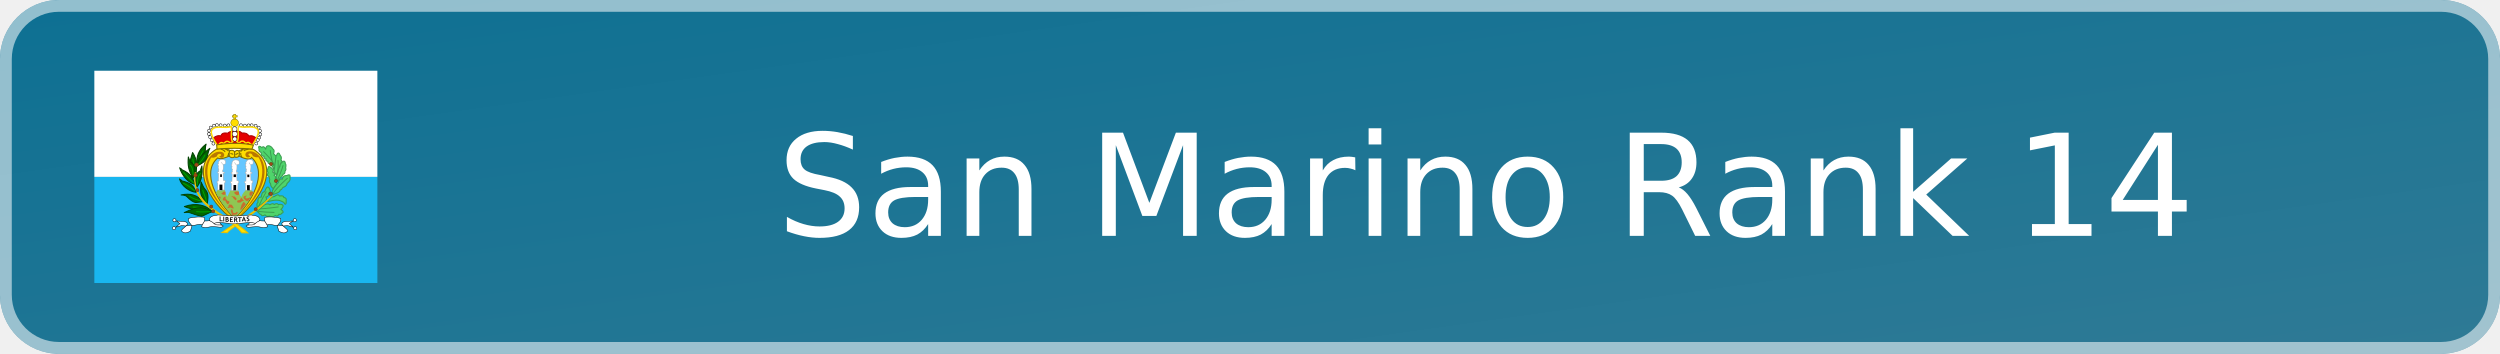
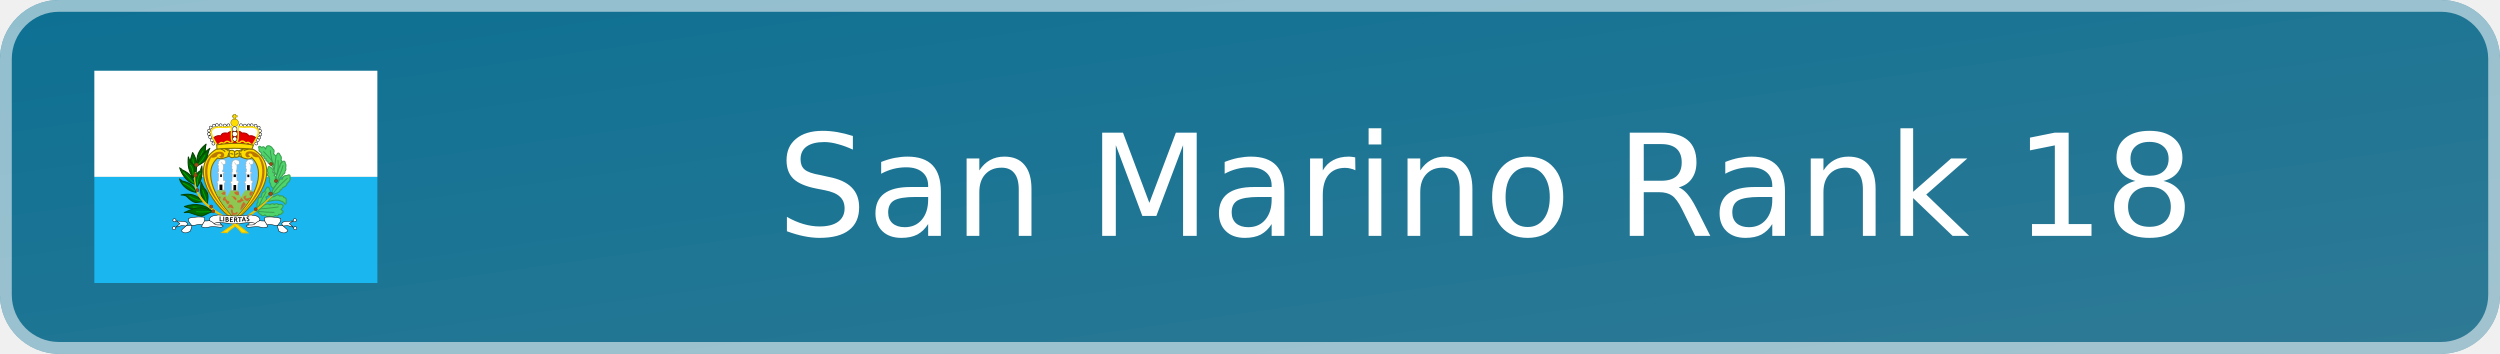
- <svg xmlns="http://www.w3.org/2000/svg" width="212" height="30" viewBox="0 0 212 30" role="img" aria-label="San Marino Rank 14">
+ <svg xmlns="http://www.w3.org/2000/svg" width="212" height="30" viewBox="0 0 212 30" role="img" aria-label="San Marino Rank 18">
  <defs>
    <linearGradient id="badge-background" x1="0" y1="0" x2="100%" y2="100%">
      <stop offset="0" stop-color="#0d7093" />
      <stop offset="1" stop-color="#2f7a95" />
    </linearGradient>
  </defs>
  <rect width="212" height="30" rx="5" fill="url(#badge-background)" />
  <rect x=".5" y=".5" width="211" height="29" rx="4.5" fill="none" stroke="#ffffff" stroke-opacity=".55" />
  <svg x="8" y="6" width="24" height="18" aria-hidden="true" id="flag-icons-sm" viewBox="0 0 640 480">
    <g fill-rule="evenodd" stroke-width="1pt">
      <path fill="#19b6ef" d="M0 240h640v240H0z" />
      <path fill="#fff" d="M0 0h640v240H0z" />
    </g>
    <path fill="#fd0" fill-rule="evenodd" stroke="#7d6c00" stroke-width="2.4" d="M317 339.2C369.6 300 426 220 359.9 177.8c-12.3-2.4-26-1.7-32.7 3.6-3.5-2-6.3-1.8-9.8 1.9-2.5-3-5-4.4-10-2.9a41 41 0 0 0-31.5-3C218 211.8 253.4 294 317 339.1z" />
    <g stroke="#3a9d4f">
      <path fill="#4fd46b" fill-rule="evenodd" stroke-linejoin="round" stroke-width="2.4" d="M414 250.1s6-8 6.2-8c5.9-3.4 6.5-7.9 6.5-7.9 5.9-1.8 4-6.7 4.5-7.3a6 6 0 0 0 1.4-7.1c0-.8 2-8.4-.8-9.4.1-8-4.8-7.3-8.8-2-4.2 1.2-5.1 4.7-3.6 8.5-5.5 0-5.7 8-4.1 12.4-7.3-.2-3.3 8-3.5 8.4-2.4 1.2 1.9 12.8 2.3 12.4zm-46 68.2 3.6 2.2c.8 2.8 3.4 4.6 5.3 4.1 1 4.3 5.6 3.7 9 1.2 2.7 4 6 4 10.6 2.7 4 3 9.3 1.7 12.8-1.4 3.7 3 6.2.8 8.1-2.5 3 .8 5.2.3 6.3-2.6 5.7-.5 2.9-5.9-1.8-8.2 3.7-3.2 7.9-10 2-11-1.8-1.3-5.3-1-7.9.2-.7-3-4.8-3.7-9.4-.4-1.5-3.3-7-1.7-9.5.6-3.3-2.8-7.2-2.8-12.9.4zm0-8.7c.6-3.8-2-10.6 2-11.2-.7-6.3.3-13.3 7.5-12.7 1.2-5.9 1-11.4 7.8-12.2 0 0 5.5-19.1 11.2-5.9 2.2 3.9 1.8 10.2-2.7 9 .9 4.7-.7 8.9-5.9 8.7 2.3 3.4 1.6 7.9-1 10zm33.1-23.9 6-1.2c6-4 8.5-5.7 11.5-1.2 5.1-1 10-.6 9.8 3.4 6 .5 6 4.3 5.3 7.4 1 5.3-1.4 12.3-5 3.8-11.9-7.2-18.6-6.2-37.3-2zm3.1-5.9c.2-.2 17.5-4.7 15.7-10 4.9-.8 5.9-5.7 6-5.7 10.3-3.2 9.7-9.1 9.7-9.1 2.9-3.1 8-6.3 6.9-11.8.3-6.3.9-10.2-7.6-6.1-6.3-.6-8.5 3-10.3 8.5-3-3.5-7.8 2.1-8.4 7.1 0 0-7.7 7.6-7.7 7.8l-6.5 12z" />
      <path fill="#4fd46b" fill-rule="evenodd" stroke-linejoin="round" stroke-width="2.4" d="M404.5 266.4c-4.1-3.1-6.4-6.9-5.7-10.6-2.7-3.7-4.6-5.9-2-9.2l-2-7.5c-5.4-2-3.1-6.5-1.7-8.1q-3.8-5.4-.2-10.4c0-6.5 4.6-4 8.3 0 0 0 6.4 4.5 1.7 8.5 4.7 1.7 6 5.7 3.4 7.4 4.1 1.8 4.7 5.5 2.5 8 4.1 3.2 2.6 7.4 3.8 11.1z" />
      <path fill="#4fd46b" fill-rule="evenodd" stroke-linejoin="round" stroke-width="2.4" d="M411.8 236c-.2-.1-6.9-8.7-5-9.3-.5-2.6-2.5-5.5-1.3-8.1-3.3-3.4-3.4-7.3-.8-10.4-2.2-3-1.2-7.1 1.8-9.8-1-5 2.6-6.2 5.7-7.1 2.3-8 6-6 8.2.2 3.2 2.8 2.7 7 1.6 10.2 3.8 2.5 1.5 5.7-.2 7z" />
      <path fill="#4fd46b" fill-rule="evenodd" stroke-linejoin="round" stroke-width="2.4" d="m410.8 193.1-5.7-5.7c1.5-3 2.7-8.3-1.6-10.8-2.4-5.7-14.2-12.9-16.1.8-1.8-4.1-5.6-8.2-8.3-3.4-6.2-5.3-9.5-3.7-6.3 3 0 0-2.9 4.5 4.6 8 .6.6-2.4 8.1 6.6 8.3-1.7 2.6 1 6.2 4.6 6-2.5 3.1 1.8 6.5 4.5 5.2-1.1 3.5-1 5.2 3.9 5.7l5.5 6.3 4.5 6.1z" />
      <path fill="none" stroke-linecap="round" stroke-width="2.2" d="M414.3 246.5c.3-.3 11-24.8 12.4-32.2M415.4 203s1.8 20-3.1 34.6m-29.7-54.7s21.9 21 24 29.7m-8.7-32s1.4 17.3 7.5 34.3m31 28.4S414.6 261.8 404 278m11.8 30s-28.8 4-41.4 4.3m32 8s-35.8-.8-38.4-3.4m20.5-43c0 .4-18.2 30.3-18.8 40" />
    </g>
    <path fill="#65c7ff" fill-rule="evenodd" stroke="#7d6c00" stroke-width="2.4" d="M316.9 333.4c-37.8-35.6-76.5-102.4-38-136.2 6.8 3.8 14.9.4 26-4 3.4 3.7 7.7 4.6 12 1.8a9 9 0 0 0 10.7-2.1c11 6.3 24.9 9.6 28.2 3.3 37.8 36-.6 103.2-39 137.3z" />
    <path fill="#8fc753" fill-rule="evenodd" d="M317 332.4a213 213 0 0 1-42.3-57.6c2-1.7 2.9-2.2 3.9-5 5.8.8 8.9 1 16.5-.4 1.6 5.8 1.9 10.6 5.5 15.4l7.7-15a34 34 0 0 0 16.5 0c3.2 4.2 2 10.7 7.7 15.6 3.4-10 6.7-10.6 10.1-16 5 1.8 8.2 1 12.3-.3 2 2.5 1 2.4 5 6a194 194 0 0 1-42.8 57.3z" />
    <path fill="#fff" fill-rule="evenodd" stroke="#000" stroke-width="1.1" d="M272.6 164.3a3.4 3.4 0 1 1-6.7 0 3.4 3.4 0 0 1 6.8 0zm-3.5-7.7a3.4 3.4 0 1 1-6.6 0 3.4 3.4 0 0 1 6.7 0zm-4-7.1a3.4 3.4 0 1 1-6.7 0 3.4 3.4 0 0 1 6.7 0zm-2.8-7a3.4 3.4 0 1 1-6.7 0 3.4 3.4 0 0 1 6.7 0zm.5-7.6a3.4 3.4 0 1 1-6.7 0 3.4 3.4 0 0 1 6.7 0zm17.6-12.5a3.4 3.4 0 1 1-6.7 0 3.4 3.4 0 0 1 6.7 0z" />
    <path fill="#fff" fill-rule="evenodd" stroke="#000" stroke-width="1.1" d="M273.8 123.6a3.4 3.4 0 1 1-6.7 0 3.4 3.4 0 0 1 6.7 0zm-7.3 4.3a3.4 3.4 0 1 1-6.7 0 3.4 3.4 0 0 1 6.7 0zm22.4-5.4a3.4 3.4 0 1 1-6.6 0 3.4 3.4 0 0 1 6.6 0zm9.4.8a3.4 3.4 0 1 1-6.7 0 3.4 3.4 0 0 1 6.7 0zm8.2-.5a3.4 3.4 0 1 1-6.6 0 3.4 3.4 0 0 1 6.7 0z" />
    <path fill="#fd0" fill-rule="evenodd" stroke="#7d6c00" stroke-width="1.1" d="M325.9 117.5a8.6 8.6 0 1 1-17.2 0 8.6 8.6 0 0 1 17.2 0z" />
    <path fill="#fff" fill-rule="evenodd" stroke="#000" stroke-width="1.1" d="M335 122.7a3.4 3.4 0 1 1-6.8 0 3.4 3.4 0 0 1 6.7 0zm8.6.7a3.4 3.4 0 1 1-6.6 0 3.4 3.4 0 0 1 6.7 0zm8.5-.4a3.4 3.4 0 1 1-6.7 0 3.4 3.4 0 0 1 6.7 0zm7.1-.3a3.4 3.4 0 1 1-6.7 0 3.4 3.4 0 0 1 6.7 0zm8.9 1a3.4 3.4 0 1 1-6.7 0 3.4 3.4 0 0 1 6.7 0zm7 4.4a3.4 3.4 0 1 1-6.7 0 3.4 3.4 0 0 1 6.7 0z" />
    <path fill="#e40000" fill-rule="evenodd" stroke="#ac0000" stroke-width="2.4" d="m269.4 151.7 8.6 16.5h79.2l9.2-15.9c-5.4-3.7-9-6.5-16.7-4.8-4.3-6.2-9-7.3-16-6.7-2.1-2.1-4-3.4-7.6-4l-16.6.5c-4.4.4-7.8 3.8-8 3.8-7-.9-13.5-.7-15.2 6.2-6.5-1.6-11 .2-16.9 4.4z" />
    <path fill="#fff" fill-rule="evenodd" stroke="#000" stroke-width="1.1" d="M378 135.3a3.4 3.4 0 1 1-6.7 0 3.4 3.4 0 0 1 6.7 0zm.6 8a3.4 3.4 0 1 1-6.7 0 3.4 3.4 0 0 1 6.7 0zm-2.5 7.2a3.4 3.4 0 1 1-6.7 0 3.4 3.4 0 0 1 6.7 0zm-3 6a3.4 3.4 0 1 1-6.8 0 3.4 3.4 0 0 1 6.7 0zm-3.7 7.5a3.4 3.4 0 1 1-6.7 0 3.4 3.4 0 0 1 6.7 0zm-46.8-9.6a5 5 0 1 1-10 0 5 5 0 0 1 10 0z" />
    <path fill="#fff" fill-rule="evenodd" stroke="#000" stroke-width="1.1" d="M323.6 143a6 6 0 1 1-12 0 6 6 0 0 1 12 0z" />
    <path fill="#fff" fill-rule="evenodd" stroke="#000" stroke-width="1.1" d="M322.7 132a5.4 5.4 0 1 1-10.8 0 5.4 5.4 0 0 1 10.8 0z" />
    <path fill="#fd0" fill-rule="evenodd" stroke="#7d6c00" stroke-width="1.1" d="M315.5 109v-4.2l-3.6-.1.2-3.2h3v-2.8h4.5v2.5h3.5l-.1 3.4h-3.6v4.5h-4z" />
    <path fill="none" stroke="#fd0" stroke-width="3.3" d="M277.6 168.2c-7.1-12-17.6-28.4-11-35.5 8.9-10.1 29.9-1 43.3-6.8 1 11.4-2.2 30.4 2.9 34.3l-4.8 4.2c-3-3.7-8.4-8.8-15.2.2-4-3.4-8.3-2.8-10.4 1.7-2 .3-1.9 1.1-4.8 1.9zm80-.5c7.2-12 17.6-28.3 11.1-35.4-9-10.1-30-1-43.3-6.9-1 11.5 2.2 30.5-3 34.4l4.8 4.2c4.7-6.5 10.4-6.7 15.3.2 3.9-3.4 7.9-3 10.4 1.7 2 .3 1.8 1 4.8 1.8z" />
    <path fill="#fd0" fill-rule="evenodd" stroke="#7d6c00" stroke-width="2.4" d="M277.3 177.1a437 437 0 0 1 79.3 0l3.1-9c-27.7-5-46.8-5.6-83-.6z" />
    <path fill="#c76e2e" fill-rule="evenodd" d="m314.1 329.4.6-4.2c2.9.8 5 .5 7.4-.4l2.4-3.7-1.8-2.1c-1.6.3-3 1.8-4 3.1-1.6.1-3-.7-4.6-1l-1.5-6.4c-1.5-1.8-4.7-1.7-4 1.5l.3 2.5c.6 1.5.9 3.6 1.9 4.7v2.6zm1.2-18.3c-2 1-4.6-.8-7.3-1.9-2.5-.1-4.4 2-7.4 1.3.6-1.6 1.9-1.9 2.8-2.8-.7-4.1 1.5-5.5 2.1-5.5s3.1.6 3.1.6l2.4.3c1.5 2.7 3.5 5 4.3 8" />
    <path fill="#ffe100" fill-rule="evenodd" stroke="#e9bf00" stroke-width="2.4" d="M300.8 366c7-11.4 56.2-34.4 102.4-84.2-47 45.3-76.4 56.4-114.8 84l12.4.3z" />
    <path fill="#9d4916" fill-rule="evenodd" stroke="#68300e" stroke-width="1.1" d="M368.4 313.2a3.6 3.6 0 1 1-7.2 0 3.6 3.6 0 0 1 7.2 0zm34.4-34.9a4 4 0 1 1-8.1 0 4 4 0 0 1 8 0zm11.4-29.6a3.6 3.6 0 1 1-7.1 0 3.6 3.6 0 0 1 7.1 0zM403 210.3a3.6 3.6 0 1 1-7.1 0 3.6 3.6 0 0 1 7.1 0z" />
    <path fill="#fff" fill-rule="evenodd" stroke="#a9a9a9" stroke-width="1.1" d="M279.1 269.6v-15.2l-1.5-1.2v-3.6l2.8-.3.5-17-1.8-1-.2-2.8s2 .8 2 .3l.5-3.4s-1.3-.2-1.3-.7 1.6-1.8 1.6-1.8-.8-.8-1-1.3l-.8-2.8.8-2.9-.5-1.5-1.3-2.3 1.8-1.8-.5-2.8a10 10 0 0 1 1.5-2.9c.3-.2 2.3-3 2.3-3l4.4-1 5.1.7 2.8 1.8.5 4.6s-.5 2.8-.7 2.8l-2.3 1s-2.6.3-2.9 0 .8 3.2.8 3.2v3l-.2 3.9s0 1.8-.3 2-.8 1-.8 1l-.2 4 4 1-.2 2.3-2.8.2.5 15.7 4.1.7v4.4l-1.8 1-.5 15.7zm62.4.3v-15.2l-1.5-1.3v-3.6l2.8-.2.5-17-1.8-1-.2-2.8s2 .7 2 .2l.5-3.3s-1.3-.3-1.3-.8 1.6-1.8 1.6-1.8-.8-.7-1-1.3l-.8-2.8.8-2.8-.6-1.5-1.2-2.3 1.8-1.8-.6-2.9a10 10 0 0 1 1.6-2.8l2.3-3 4.4-1.1 5.1.8 2.8 1.8.5 4.6s-.5 2.8-.7 2.8l-2.3 1s-2.6.3-2.9 0 .8 3.1.8 3.1v3.1l-.3 3.9s0 1.7-.2 2l-.8 1-.2 3.9 4 1-.2 2.3-2.8.3.5 15.6 4.1.8v4.4l-1.8 1-.5 15.7zm-31.6.5v-15.2l-1.5-1.2v-3.7l2.8-.2.5-17-1.8-1-.2-2.8s2 .8 2 .3l.5-3.4s-1.2-.2-1.2-.7 1.5-1.9 1.5-1.9-.8-.7-1-1.2l-.8-2.9.8-2.8-.5-1.5-1.3-2.3 1.8-1.8-.5-2.9a9 9 0 0 1 1.5-2.8c.3-.2 2.3-3 2.3-3l4.4-1 5.1.7 2.8 1.8.6 4.6s-.6 2.8-.8 2.8l-2.3 1s-2.6.3-2.8 0 .7 3.1.7 3.1v3.1l-.2 3.9s0 1.8-.3 2l-.8 1-.2 3.9 4 1-.2 2.3-2.8.3.5 15.7 4.1.7v4.4l-1.8 1-.5 15.7H310z" />
    <path fill-rule="evenodd" d="M283 269.5v-12h6.6V270zm31.4 1 .3-12.2h6v11.9l-6.3.2zm31-.3-.4-11.5 6.5-.2v12l-6-.3zm-60.8-36h3.8v6.1h-3.8zm30.3.2h5.3v6h-5.3zm31 .5h4.6v5.7H346z" />
    <path fill="none" stroke="#a8a8a8" stroke-width="1.1" d="M286.6 207c4 4.6 4.3 4.6 4.3 4.6m26.2-4.6c.8 1.5 2 4.8 3.6 5.1m29.3-4.4s1.3 3.6 3 4.1" />
    <path fill="#b97700" fill-rule="evenodd" d="M282.2 194c12-3.9-2.8-11.6-5.3 0-3.8.7-4.3 3.5-12.7 2.3-20.4 33-5.3 86.5 54.1 141.8-106.4-90.6-63.2-157.6-33.7-155 16 1 8 21-2.4 11z" />
    <path fill="none" stroke="#7d6c00" stroke-width="2.4" d="M285.6 177s9.7 2.7 9.7 6.8m0-7.5s6.8 3 8.3 5.6m45.1-4.5s-8.6 1.2-10.5 3.8m-2.6-3s-5 4.1-4.5 5.3m3.4 12.7c-.8-.3-4.2-4.9-3.4-10.5m-29.8 7.5s2.3-2.6 2.3-7.5m13.5-1.9.4 11m9.4-1.6c0-.7 3-7.9-.4-11.3m-20.3-1.5s-2.6 7.2-.7 13.2m20-6.8s-4.2 1.2-6 3m-11.8-1.9c0-.3 4.6-1 6 1.6" />
    <path fill="#c76e2e" fill-rule="evenodd" d="M300.6 301.9c.2 0 3.8-.7 3.8-2.4 1.8-1.2.5-4.5.5-4.5l-3.4-.6-4.6-5.2c-.2-1.6.3-3.1-.7-4.8-3.2.8-5 3.5-6 6.5.7 1 .8 2 2.3 2.9 1.5.2 2.5-.7 3.9-.4.7 1.3.5 2.4.8 3.6 1.9 1.3 2.3 3.2 3.4 4.9m-4.1-22.2v-6.2l-4.4-.2c-.6 1-1.6 1.4-2.2 2.2l-3.1 1.6c1.3 1.5 2.9 2.4 3.8 3.2q3.3 1 5.9-.6m-13.8 9.1-2.4-4a7 7 0 0 1 4.7.3s1 2.5.3 3.4c-.4.9-2.7.5-2.6.3m36.5 4.1a5 5 0 0 0 2.7-3.3l-4.5-5.1-4-.1q-1.6-1.4-3.6-1.2s1.2 2 2.8 2.3c1.2 2.6 6.2 7.4 6.6 7.4m4.3.6c0-.1 4-1.4 6-1.3-.1-1.6 3-5.3 3-5.3l5.6 7.3c-1 .8-2.8.6-4.2.8 0 0-2.7 2.6-3 2.7s-5.2 1.3-7.6-.2c-1-2 .3-4.3.2-4m3.2-12.8a14 14 0 0 0 0-7.6h-6.4l-4.2 2s1.3 4.2 3 3.8c.7 2.1 2.9 1.6 4 2.4zm24.9-6.4c-1 2.7-1.4 5.5-.2 8 1.2.3 2.6 1 3.6.8l5.1-9.2q-5.3-1.7-8.6.4z" />
    <path fill="#b97700" fill-rule="evenodd" d="M353.1 193.2c-12-3.9 2.8-11.7 5.3 0 3.9.6 4.4 3.5 12.8 2.3 20.3 33 5.2 86.5-54.2 141.8 106.5-90.6 63.2-157.6 33.7-155.1-16 1-8 21 2.4 11" />
    <path fill="#c76e2e" fill-rule="evenodd" d="M354.3 284.7c-.2 0-3 2-3 2l-4.2 1.7-4.4.1-1-3 3.4-3q-4.4-.6-8 2.8s0 3.3 2 5c1.1 1.4 4.5 4 4.5 4a7 7 0 0 0 5.4-1zm-23.2 30.1c1.4.4 11.3-12.7 11.3-12.7a10 10 0 0 0-4.9-5.4s-4.8 5.7-4.9 7.6c-.8 1.7-3 8.3-2 9.2-.1.2-.5 2.9.5 1.3" />
    <path fill="#006800" fill-rule="evenodd" stroke="#004100" stroke-linejoin="round" stroke-width="2.4" d="M266.4 317.4c-14.8-12.9-34.8-20-62.7-10.3 7.5 3.2 15.6 4.3 22.5 7.9z" />
    <path fill="none" stroke="#00a400" stroke-linecap="round" stroke-width="2.2" d="M223.4 308.3c29.3.6 37.8 7.9 36.3 6.7" />
    <path fill="#006800" fill-rule="evenodd" stroke="#004100" stroke-linejoin="round" stroke-width="2.2" d="M267 319c-8.8 1.6-20.8 10-24.4 9.7-9.5-1.1-18.5-5-27.7-8-3.8-1.2-7.7 0-11.6 0 32.8-15.5 44-13.4 63.7-1.8z" />
    <path fill="#006800" fill-rule="evenodd" stroke="#004100" stroke-linejoin="round" stroke-width="2.4" d="M245.4 296s-11 1.6-15.9 1.9c-4.8-.3-12-4.8-19.8-13-4-4.6-13.4-4-13.4-4 20.6-4.4 36.7-.2 49 15.2zm-15-21.2c-14.9-1-33.5-14.3-37.7-30.2 0 .2 5.5 3.5 4.6 4.3 24.4 6.2 26 11.2 33.1 25.9zm25 25.5c2.1-13.5 2.7-22.4-3.6-30.4-5.3-6-6.6-9.7-10.4-18.3-1.1 17.8-5 32.5 14 48.7zM232 263c11-16.1 13-28.3 11.2-47.5-.3 1.5-4 11-4.2 11-16.5 10.3-9.2 26.5-7 36.5z" />
    <path fill="#006800" fill-rule="evenodd" stroke="#004100" stroke-linejoin="round" stroke-width="2.4" d="M222.2 185c11 16.1 9.4 31.3 7.6 50.5-.3-1.5-4-11-4.2-11-16.5-10.3-5.5-29.5-3.4-39.5z" />
    <path fill="#006800" fill-rule="evenodd" stroke="#004100" stroke-linejoin="round" stroke-width="2.4" d="M231.3 210c26.8-13.6 16.5-30.7 21.4-44-18.6 13.9-21 28.6-21.3 44z" />
    <path fill="none" stroke="#00a400" stroke-linecap="round" stroke-width="2.2" d="M235 206.6c3.4-9.5 10-25.6 10.7-25.6M227 226.4c-.6-6.7-4-24.7-4.3-26.5" />
    <path fill="#006800" fill-rule="evenodd" stroke="#004100" stroke-linejoin="round" stroke-width="2.4" d="M228.3 256.5c-15-1-31-21.3-35.3-37.1 0 .2 5.5 3.4 4.6 4.2 21.4 9.6 23.6 18.2 30.7 32.9zm-4.4-14c-11-16.1-13-28.3-11.3-47.5.3 1.5 4 11 4.3 11 16.4 10.3 9.1 26.5 7 36.5zm9.9-28.3c27.7-12.3 19.2-25.2 27.4-38.7-18.6 13.8-27.1 23.4-27.4 38.7z" />
    <path fill="none" stroke="#00a400" stroke-linecap="round" stroke-width="2.2" d="M235 211.4a71 71 0 0 0 15.2-20.7" />
    <g fill-rule="evenodd">
      <path fill="#ffe100" stroke="#e9bf00" stroke-width="2.4" d="m333.6 366.4 13.4.2c-44.7-42-130.5-60.2-118.6-137.4-12.3 83.7 70.1 91.5 105.2 137.2z" />
      <path fill="#9d4916" stroke="#68300e" stroke-width="1.1" d="M235.4 212.7a4.3 4.3 0 1 1-8.6 0 4.3 4.3 0 0 1 8.6 0zm-2.6 23.6a4 4 0 1 1-8.1 0 4 4 0 0 1 8 0zm3.8 33.7a3.6 3.6 0 1 1-7.2 0 3.6 3.6 0 0 1 7.2 0zm31.3 37.2a3.6 3.6 0 1 1-7.2 0 3.6 3.6 0 0 1 7.2 0zm4.5 10.7a3.6 3.6 0 1 1-7.2 0 3.6 3.6 0 0 1 7.2 0z" />
    </g>
    <g fill="#fff" fill-rule="evenodd">
      <g stroke="#000" stroke-width="1.1">
        <path d="M288.2 349a16 16 0 0 1-4.8-5.8l-14-1.5-.2 8z" />
        <path stroke-linejoin="round" d="M185.3 339.6c8.2 1.5 20.5-.8 24.5 4.5 4.8 5.4-15.1 13.9-12.3 18.6 6.2 6.5 12.5 3.8 19.4.2 1.7-3.5 3-9.8 3.8-11.7-2.5-5.7-9.3-8.6-7.5-17.3 11.3-4.2 33.2-3.9 35.6-2.2 1.8 3.6.1 5.2.5 8.1-1.9 3.7-6.7 9.8-6.7 13.1 12 4.2 15-.6 25.8-.4 12.6.2 20.2 3.6 23-1.4-2-4.4-13.5-.8-17.8-3.6-2.2-.7-3.6-2.5-5.5-4.4s-7.2-2-8-6.9c2.2-10.2 17-8.6 19.3-10.2l38.4 2.7c7-.2 11 12.3 1.5 16-9.4 3.8-37.1-5.5-49.2.9-.6-2.6-9.3-6.6-9.9-6.7-3.7 1-10.9.7-10.9.7-1.7 3.2-3.8 5.6-5.5 8.9-8-3.5-15.5 2.7-24.2.9l-13.6 1.5-8.6-.8-13.2 3.8 9.4-8.3z" />
        <path d="M184.7 338a3.6 3.6 0 1 1-7.2 0 3.6 3.6 0 0 1 7.2 0zm-1 18a3.6 3.6 0 1 1-7.2 0 3.6 3.6 0 0 1 7.3 0z" />
      </g>
      <g stroke="#000" stroke-width="1.1">
        <path d="M346.3 349.1c2.3-2.1 3.8-3.5 4.7-5.8l14-1.6.3 8z" />
        <path stroke-linejoin="round" d="M449.1 339.6c-8.1 1.5-20.4-.7-24.4 4.5-4.9 5.5 15 14 12.2 18.6-6.2 6.6-12.5 3.9-19.4.3-1.6-3.5-2.9-9.8-3.8-11.7 2.6-5.8 9.3-8.6 7.6-17.3-11.4-4.3-33.3-4-35.6-2.3-1.9 3.7-.2 5.3-.6 8.2 2 3.6 6.8 9.8 6.8 13-12 4.3-15.1-.6-25.8-.3-12.6.2-20.3 3.5-23-1.5 1.9-4.3 13.4-.8 17.8-3.5 2.2-.8 3.6-2.5 5.5-4.5s7.2-2 8-6.8c-2.2-10.2-17-8.7-19.4-10.2l-38.4 2.6c-7-.2-10.9 12.3-1.5 16.1s37.2-5.6 49.2.8c.7-2.6 9.3-6.5 10-6.7 3.6 1.1 10.8.7 10.8.7 1.8 3.3 3.8 5.7 5.6 9 8-3.6 15.5 2.7 24.2.8l13.5 1.5 8.7-.7 13.2 3.7-9.4-8.2 8.2-6z" />
        <path d="M449.7 338a3.6 3.6 0 1 0 7.3 0 3.6 3.6 0 0 0-7.3 0zm1 18a3.6 3.6 0 1 0 7.2 0 3.6 3.6 0 0 0-7.2 0z" />
      </g>
      <path d="M317 329.3c-3.2-.6-4.4-.4-6.6-.6l-5.1 15.8c8 .7 15.3.7 15.3.7-4.8-1-3.7-15.8-3.6-15.9" />
    </g>
    <g font-family="Trebuchet MS" font-size="9" font-weight="bold">
      <path d="M283.4 340.2v-10.7h1.8v9h5v1.7z" aria-label="L" />
      <path d="M291.7 340.7V330h1.9v10.7z" aria-label="I" />
      <path d="M300 341.5h-3.3V331l3.2-.2q1.7 0 2.5.7 1 .8 1 2.1 0 1.2-1.3 2 2 .7 2 2.9 0 1.5-1.2 2.3-1 .8-2.8.8zm-1.3-9.1v2.5h1q1.7 0 1.7-1.4 0-1.1-1.7-1.1zm0 4v3.5h1q1.2 0 1.7-.4.7-.3.7-1.3t-.5-1.3q-.5-.5-1.9-.5z" aria-label="B" />
      <path d="M308.6 333v2.7h3.4v1.7h-3.4v3.1h5v1.7h-6.9v-10.7h6.7v1.7z" aria-label="E" />
      <path d="m322.2 342.4-2.8-4.5H318v4.5h-1.8v-10.7h1.2l1.6-.2q4.2 0 4.2 3.2 0 1-.5 1.7-.7.8-1.5 1.1l3.3 4.9zm-4.2-9v2.8h.9l1.6-.2q.7-.3.7-1.3 0-.8-.5-1.2-.7-.3-2-.3h-.7z" aria-label="R" />
      <path d="M329.9 333v9h-2v-9h-3.4v-1.6h8.9v1.6z" aria-label="T" />
      <path d="m340.7 340.5-.8-2.1h-3.7l-.7 2.1h-2.1l4.3-10.8h.8l4.4 10.8zM338 333l-1.1 4h2.5z" aria-label="A" />
      <path d="m344.4 339.7.6-1.7q1.2.7 2.2.7 1.7 0 1.7-1.2l-.4-1-1.6-1.1-1.7-1-.7-1-.1-1.2q0-1.3.8-2.2 1-.6 2.3-.6 1.9 0 2.9.6l-.7 1.7q-1-.8-2.2-.8-.6 0-1 .3-.3.3-.3 1 0 .8 2 1.8 1.2.5 1.7 1l.6 1 .2 1.4q0 1.3-1 2.1t-2.7.9-2.6-.9z" aria-label="S" />
    </g>
    <path fill="none" stroke="#00a400" stroke-linecap="round" stroke-width="2.2" d="M231.3 318.6c10.1 1.2 24.1.3 30.2 0M216 284.2c8.6 6.7 27.1 10.7 26.8 10.7m10.7 1.8c-2.8-14-5.8-17.4-8.3-26.2m-43.5-15.8c14.3 6.4 16.5 10.6 25.6 17m5.2-14c1.2-17.3 3.6-21.9 7.9-25.9m-38.7-2c5.2 5.7 22.2 23.7 22.2 23.7m-7-39.6c6.4 4.5 6.4 21 6.4 21" />
  </svg>
-   <text x="126" y="20" text-anchor="middle" fill="#ffffff" font-family="Verdana,DejaVu Sans,sans-serif" font-size="12">San Marino Rank 14</text>
+   <text x="126" y="20" text-anchor="middle" fill="#ffffff" font-family="Verdana,DejaVu Sans,sans-serif" font-size="12">San Marino Rank 18</text>
</svg>
